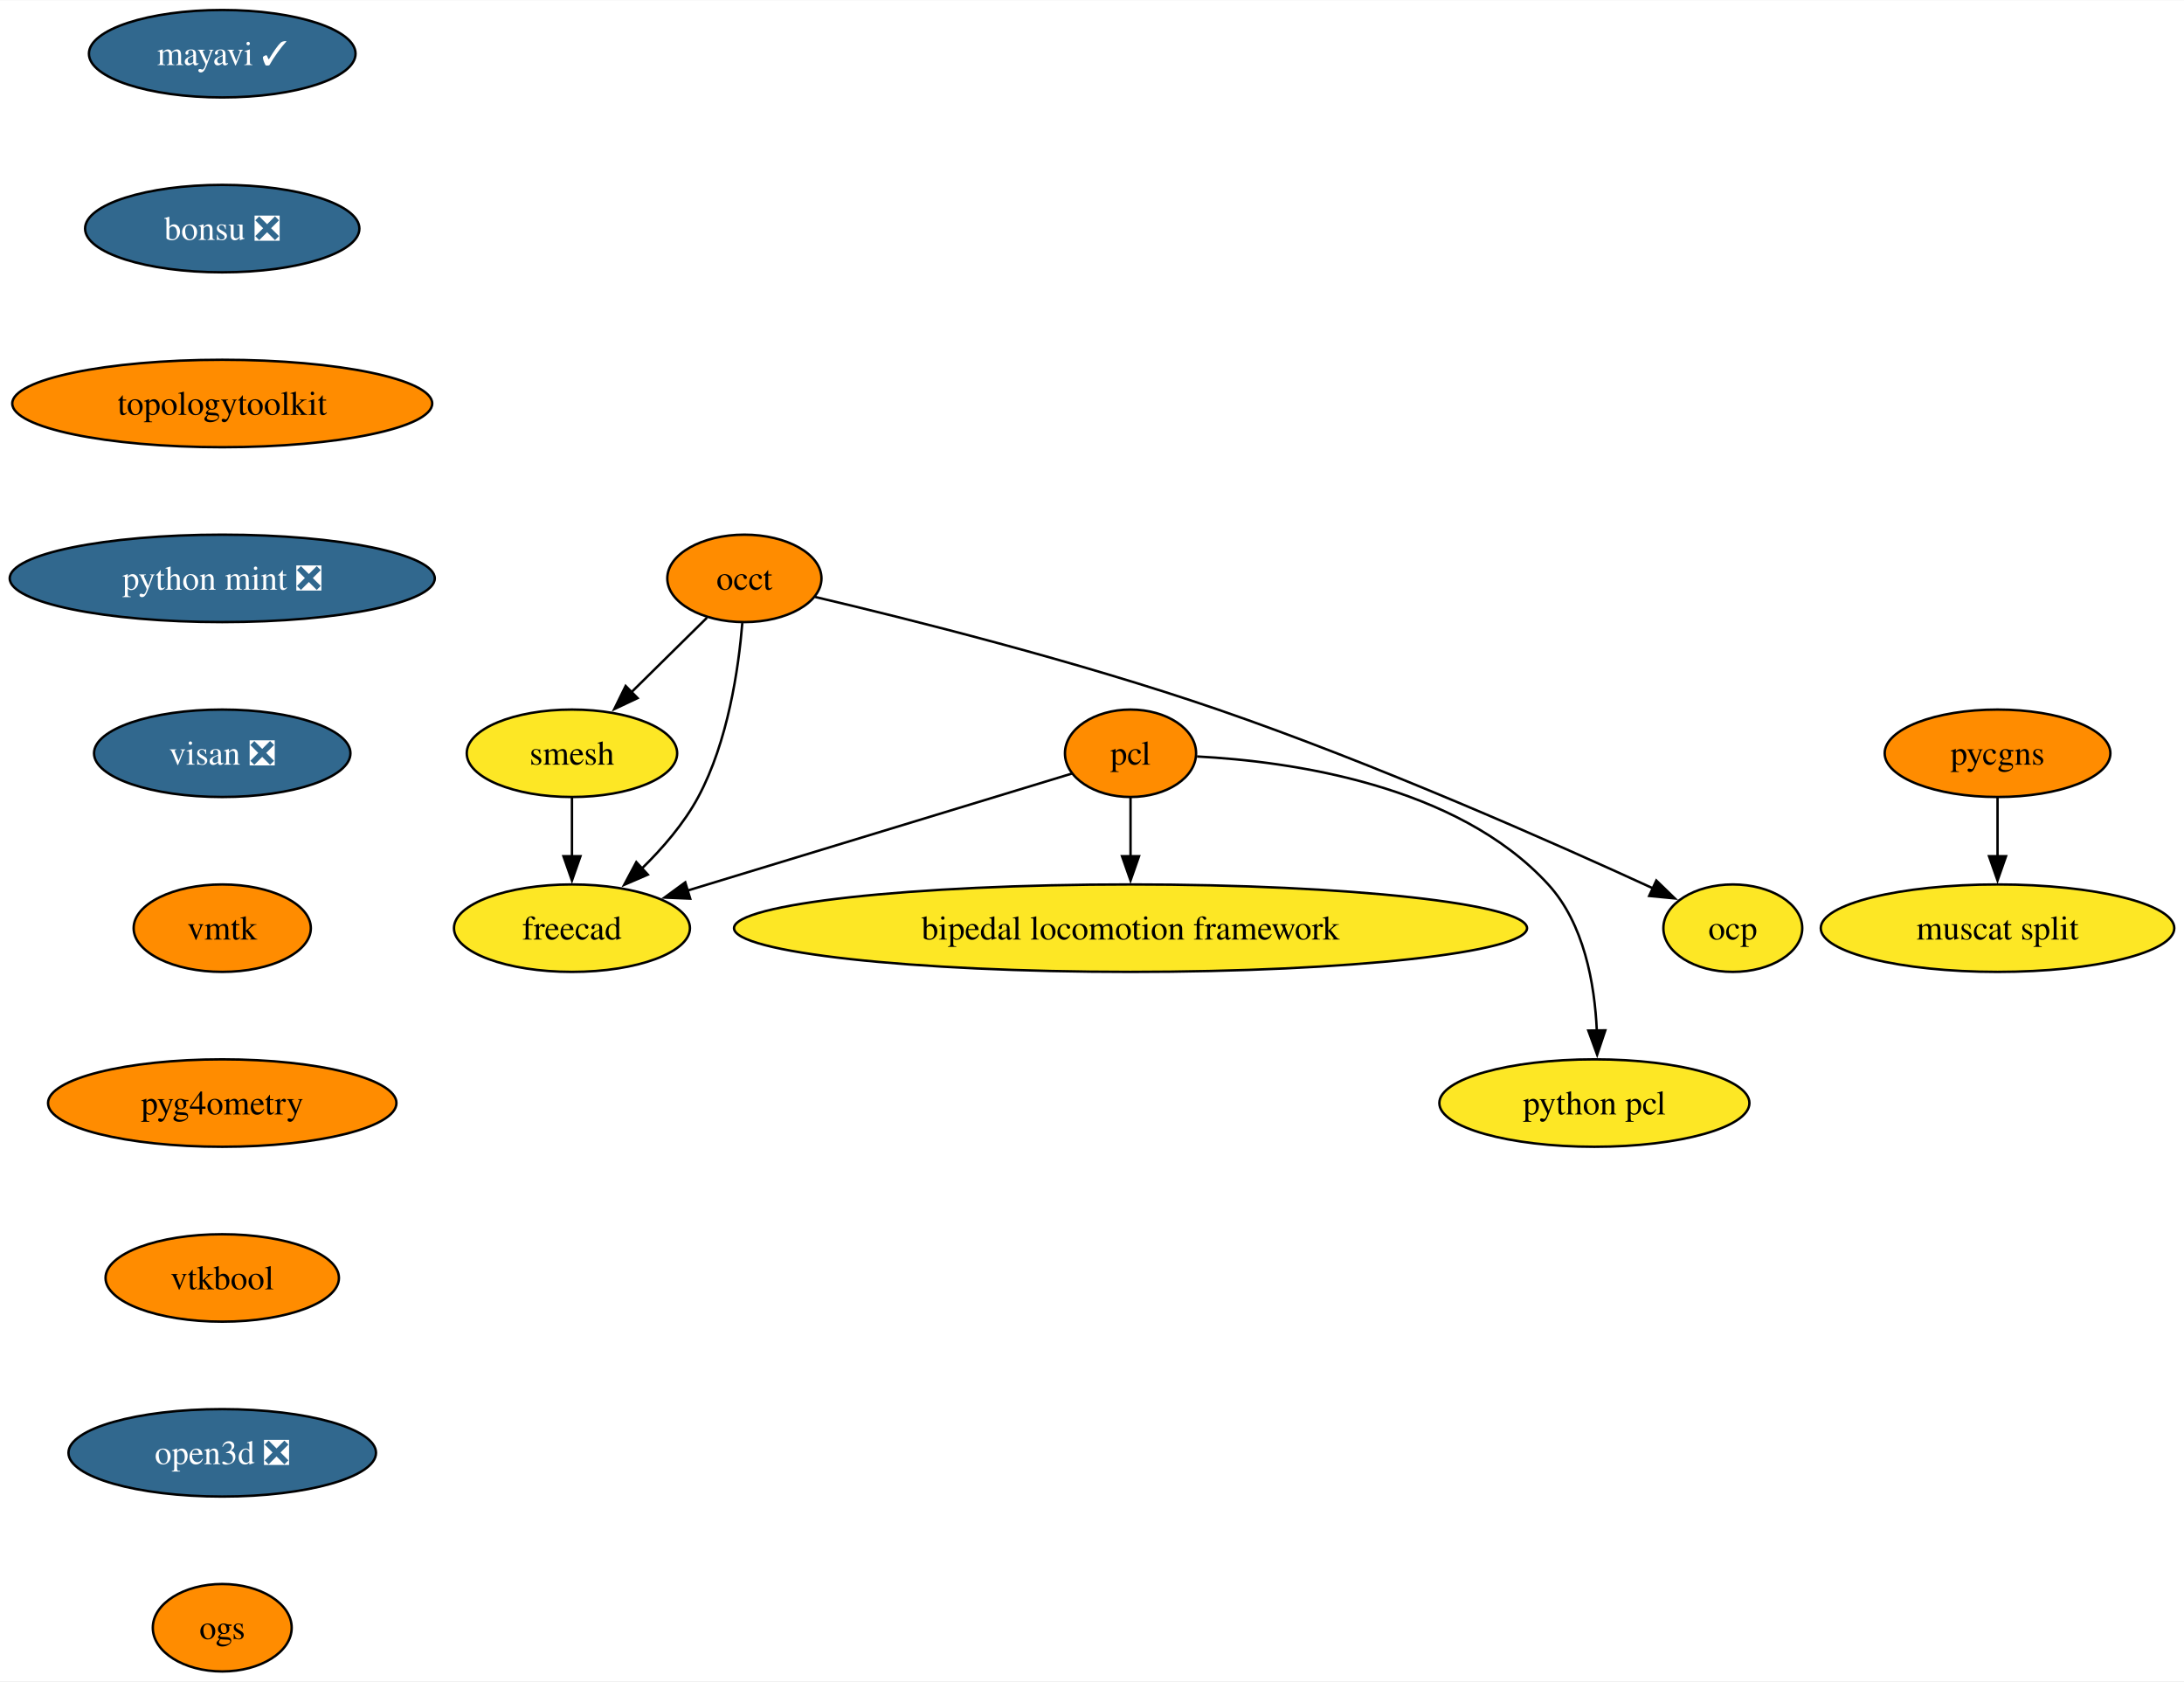
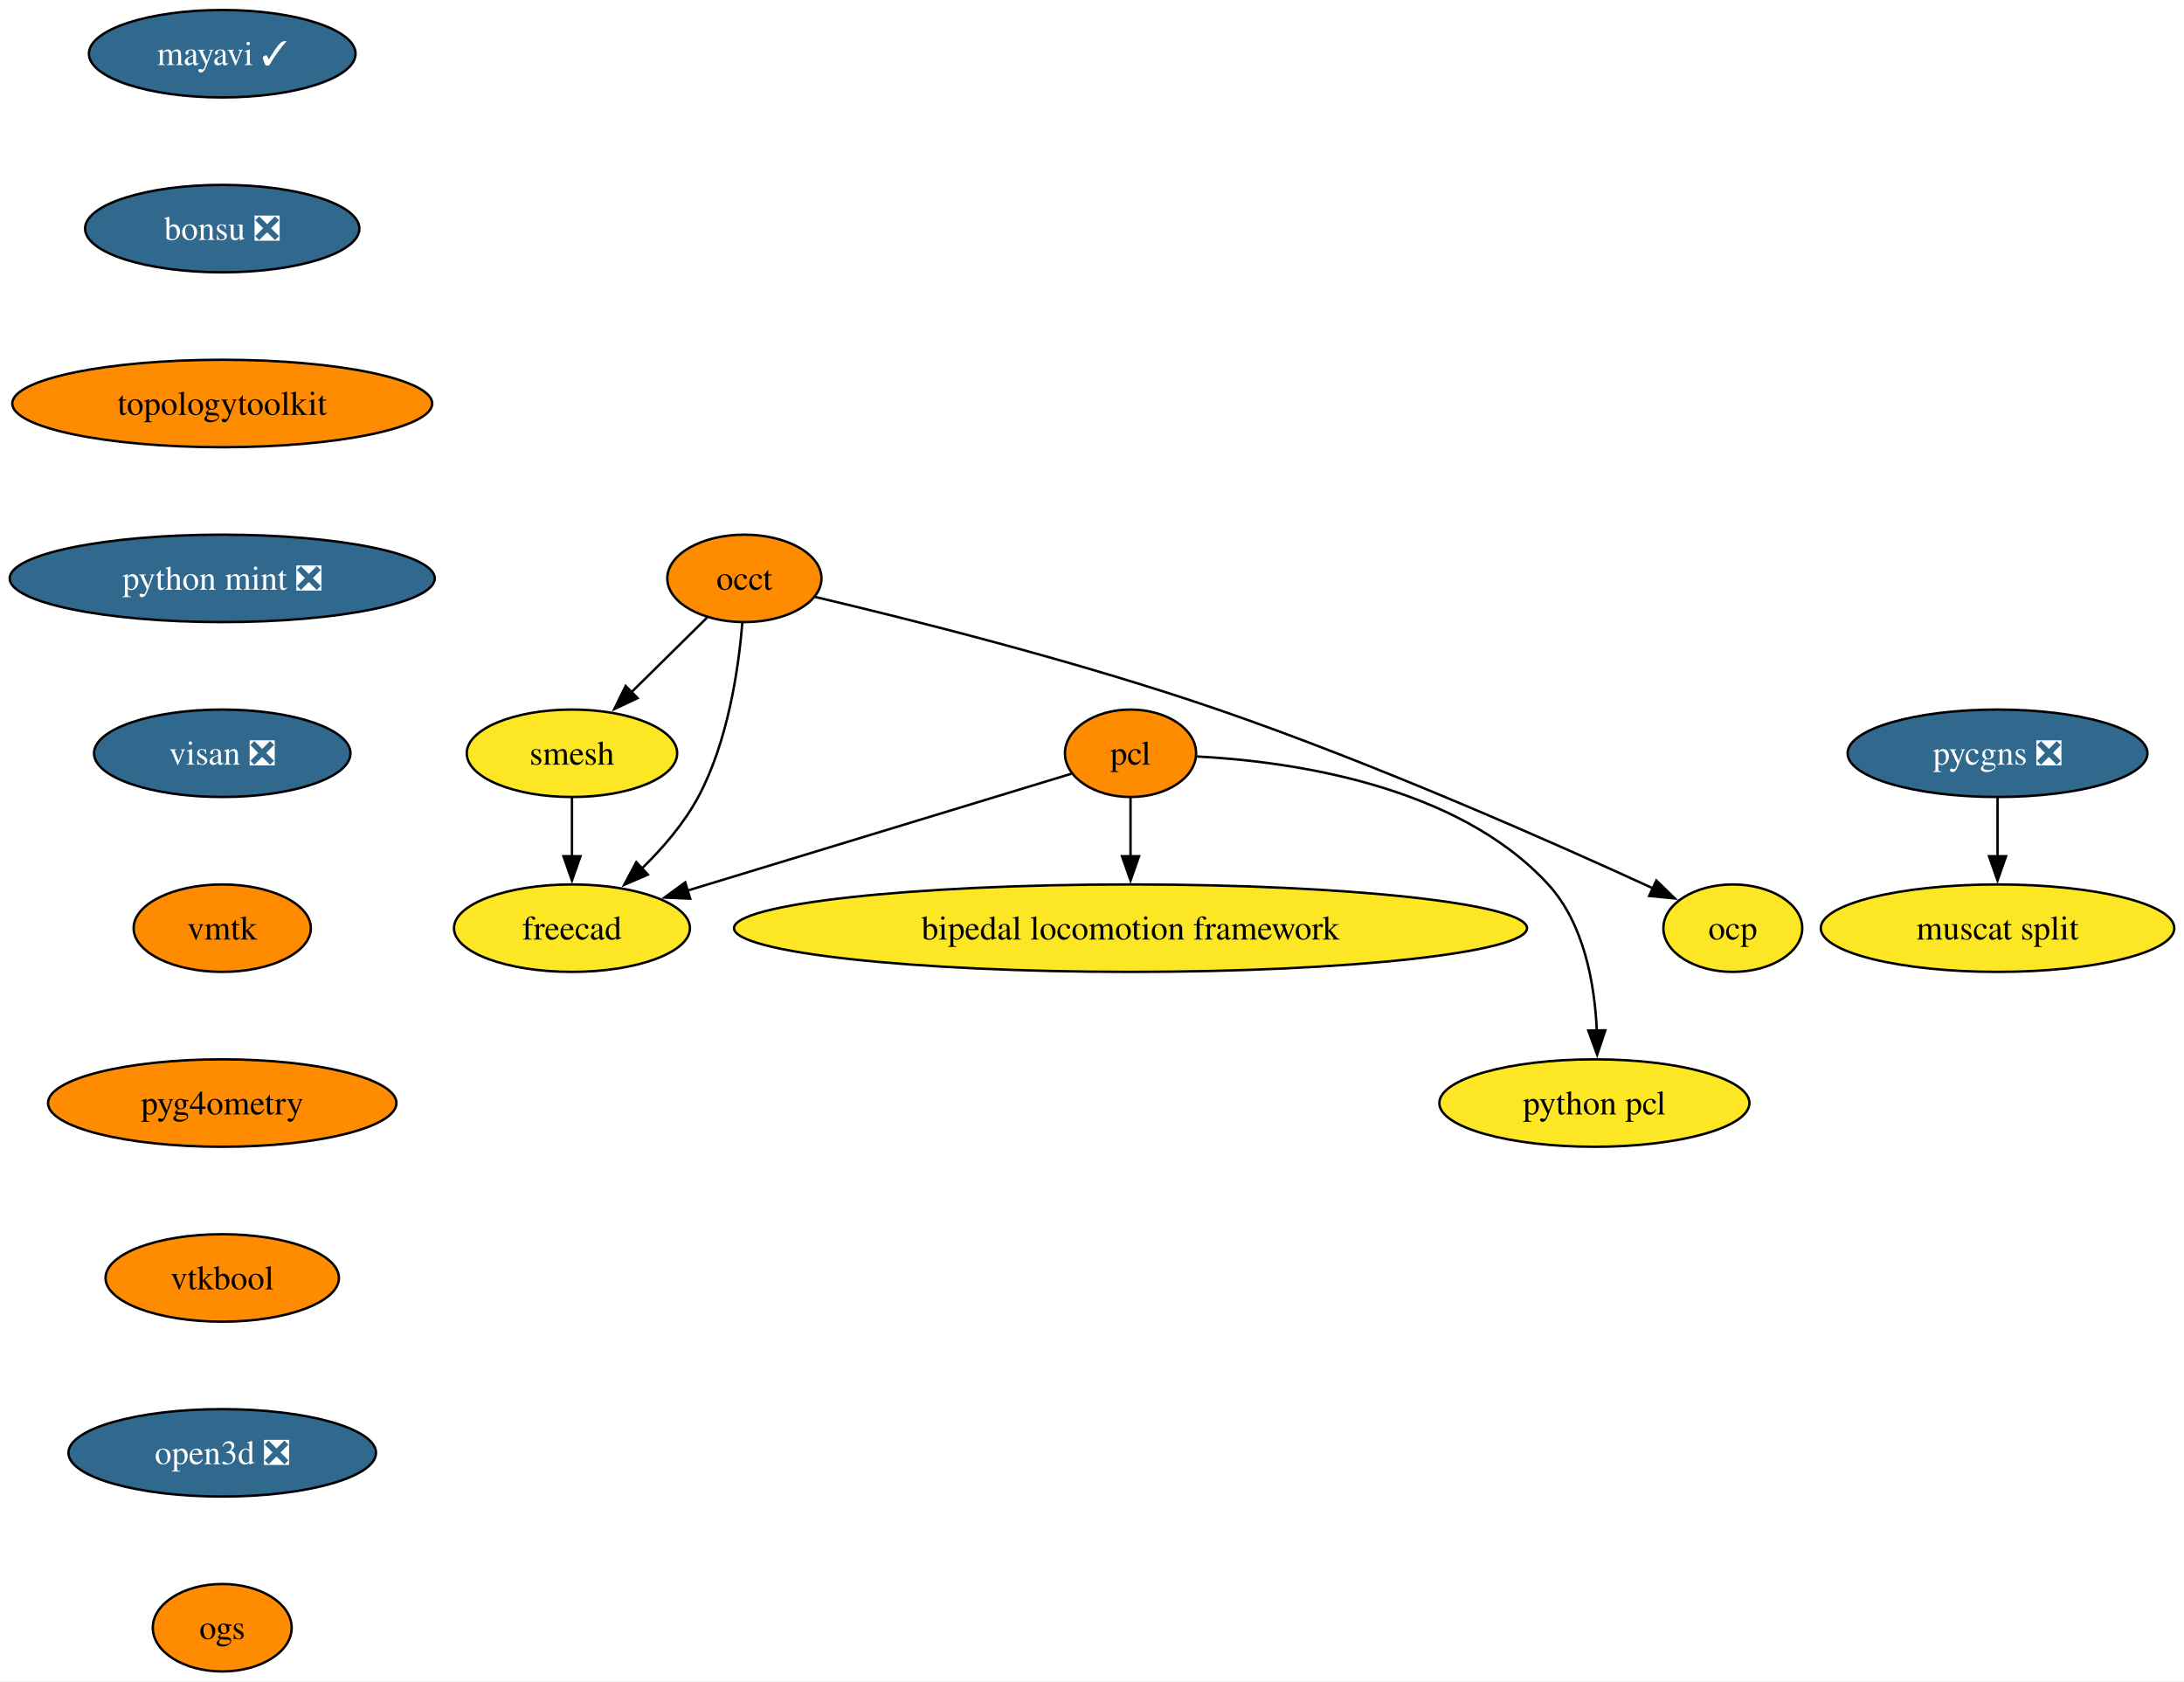
<svg xmlns="http://www.w3.org/2000/svg" xmlns:xlink="http://www.w3.org/1999/xlink" width="899pt" height="692pt" viewBox="0.00 0.00 899.29 692.00">
  <g id="graph0" class="graph" transform="scale(1 1) rotate(0) translate(4 688)">
    <polygon fill="white" stroke="none" points="-4,4 -4,-688 895.29,-688 895.29,4 -4,4" />
    <g id="node1" class="node">
      <g id="a_node1">
        <a xlink:href="https://github.com/conda-forge/mayavi-feedstock/pull/90" xlink:title="mayavi ✓">
          <ellipse fill="#31688e" stroke="black" cx="87.51" cy="-666" rx="54.89" ry="18" />
          <text text-anchor="middle" x="87.51" y="-661.33" font-family="Times,serif" font-size="14.00" fill="white">mayavi ✓</text>
        </a>
      </g>
    </g>
    <g id="node2" class="node">
      <g id="a_node2">
        <a xlink:href="https://github.com/conda-forge/bonsu-feedstock/pull/79" xlink:title="bonsu ❎">
          <ellipse fill="#31688e" stroke="black" cx="87.51" cy="-594" rx="56.47" ry="18" />
          <text text-anchor="middle" x="87.51" y="-589.33" font-family="Times,serif" font-size="14.00" fill="white">bonsu ❎</text>
        </a>
      </g>
    </g>
    <g id="node10" class="node">
      <g id="a_node10">
        <a xlink:href="https://github.com/conda-forge/topologytoolkit-feedstock" xlink:title="topologytoolkit">
          <ellipse fill="#ff8c00" stroke="black" cx="87.51" cy="-522" rx="86.46" ry="18" />
          <text text-anchor="middle" x="87.51" y="-517.33" font-family="Times,serif" font-size="14.00">topologytoolkit</text>
        </a>
      </g>
    </g>
    <g id="node3" class="node">
      <g id="a_node3">
        <a xlink:href="https://github.com/conda-forge/occt-feedstock" xlink:title="occt">
          <ellipse fill="#ff8c00" stroke="black" cx="302.51" cy="-450" rx="31.74" ry="18" />
          <text text-anchor="middle" x="302.51" y="-445.32" font-family="Times,serif" font-size="14.00">occt</text>
        </a>
      </g>
    </g>
    <g id="node4" class="node">
      <g id="a_node4">
        <a xlink:href="https://github.com/conda-forge/smesh-feedstock" xlink:title="smesh">
          <ellipse fill="#fde725" stroke="black" cx="231.51" cy="-378" rx="43.32" ry="18" />
          <text text-anchor="middle" x="231.51" y="-373.32" font-family="Times,serif" font-size="14.00">smesh</text>
        </a>
      </g>
    </g>
    <g id="edge2" class="edge">
      <path fill="none" stroke="black" d="M287.1,-433.81C277.96,-424.8 266.18,-413.18 255.81,-402.95" />
      <polygon fill="black" stroke="black" points="258.53,-400.72 248.95,-396.2 253.62,-405.71 258.53,-400.72" />
    </g>
    <g id="node5" class="node">
      <g id="a_node5">
        <a xlink:href="https://github.com/conda-forge/freecad-feedstock" xlink:title="freecad">
          <ellipse fill="#fde725" stroke="black" cx="231.51" cy="-306" rx="48.58" ry="18" />
          <text text-anchor="middle" x="231.51" y="-301.32" font-family="Times,serif" font-size="14.00">freecad</text>
        </a>
      </g>
    </g>
    <g id="edge3" class="edge">
      <path fill="none" stroke="black" d="M301.66,-431.62C300.12,-412.93 295.77,-382.82 283.51,-360 277.64,-349.07 268.83,-338.87 260.13,-330.39" />
      <polygon fill="black" stroke="black" points="262.75,-328.05 253.02,-323.85 258.01,-333.2 262.75,-328.05" />
    </g>
    <g id="node6" class="node">
      <g id="a_node6">
        <a xlink:href="https://github.com/conda-forge/ocp-feedstock" xlink:title="ocp">
          <ellipse fill="#fde725" stroke="black" cx="709.51" cy="-306" rx="28.59" ry="18" />
          <text text-anchor="middle" x="709.51" y="-301.32" font-family="Times,serif" font-size="14.00">ocp</text>
        </a>
      </g>
    </g>
    <g id="edge4" class="edge">
      <path fill="none" stroke="black" d="M331.62,-442.36C370.05,-433.31 439.62,-415.92 497.51,-396 562.3,-373.7 635.52,-341.29 676.74,-322.35" />
      <polygon fill="black" stroke="black" points="678.01,-325.62 685.62,-318.25 675.07,-319.27 678.01,-325.62" />
    </g>
    <g id="edge5" class="edge">
      <path fill="none" stroke="black" d="M231.51,-359.7C231.51,-352.41 231.51,-343.73 231.51,-335.54" />
      <polygon fill="black" stroke="black" points="235.01,-335.62 231.51,-325.62 228.01,-335.62 235.01,-335.62" />
    </g>
    <g id="node7" class="node">
      <g id="a_node7">
        <a xlink:href="https://github.com/conda-forge/pcl-feedstock" xlink:title="pcl">
          <ellipse fill="#ff8c00" stroke="black" cx="461.51" cy="-378" rx="27" ry="18" />
          <text text-anchor="middle" x="461.51" y="-373.32" font-family="Times,serif" font-size="14.00">pcl</text>
        </a>
      </g>
    </g>
    <g id="edge6" class="edge">
      <path fill="none" stroke="black" d="M437.33,-369.64C399.88,-358.24 327.15,-336.11 278.95,-321.44" />
      <polygon fill="black" stroke="black" points="280.2,-318.16 269.61,-318.6 278.16,-324.86 280.2,-318.16" />
    </g>
    <g id="node8" class="node">
      <g id="a_node8">
        <a xlink:href="https://github.com/conda-forge/bipedal-locomotion-framework-feedstock" xlink:title="bipedal locomotion framework">
          <ellipse fill="#fde725" stroke="black" cx="461.51" cy="-306" rx="163.27" ry="18" />
          <text text-anchor="middle" x="461.51" y="-301.32" font-family="Times,serif" font-size="14.00">bipedal locomotion framework</text>
        </a>
      </g>
    </g>
    <g id="edge7" class="edge">
      <path fill="none" stroke="black" d="M461.51,-359.7C461.51,-352.41 461.51,-343.73 461.51,-335.54" />
      <polygon fill="black" stroke="black" points="465.01,-335.62 461.51,-325.62 458.01,-335.62 465.01,-335.62" />
    </g>
    <g id="node9" class="node">
      <g id="a_node9">
        <a xlink:href="https://github.com/conda-forge/python-pcl-feedstock" xlink:title="python pcl">
          <ellipse fill="#fde725" stroke="black" cx="652.51" cy="-234" rx="63.84" ry="18" />
          <text text-anchor="middle" x="652.51" y="-229.32" font-family="Times,serif" font-size="14.00">python pcl</text>
        </a>
      </g>
    </g>
    <g id="edge8" class="edge">
      <path fill="none" stroke="black" d="M488.9,-376.68C527.09,-374.68 595.86,-365.15 633.51,-324 648.28,-307.86 652.63,-283.14 653.51,-263.85" />
      <polygon fill="black" stroke="black" points="657.01,-263.94 653.65,-253.89 650.01,-263.84 657.01,-263.94" />
    </g>
    <g id="node11" class="node">
      <g id="a_node11">
        <a xlink:href="https://github.com/conda-forge/python-mint-feedstock/pull/75" xlink:title="python mint ❎">
          <ellipse fill="#31688e" stroke="black" cx="87.51" cy="-450" rx="87.51" ry="18" />
          <text text-anchor="middle" x="87.51" y="-445.32" font-family="Times,serif" font-size="14.00" fill="white">python mint ❎</text>
        </a>
      </g>
    </g>
    <g id="node12" class="node">
      <g id="a_node12">
        <a xlink:href="https://github.com/conda-forge/visan-feedstock/pull/29" xlink:title="visan ❎">
          <ellipse fill="#31688e" stroke="black" cx="87.51" cy="-378" rx="52.79" ry="18" />
          <text text-anchor="middle" x="87.51" y="-373.32" font-family="Times,serif" font-size="14.00" fill="white">visan ❎</text>
        </a>
      </g>
    </g>
    <g id="node15" class="node">
      <g id="a_node15">
        <a xlink:href="https://github.com/conda-forge/vmtk-feedstock" xlink:title="vmtk">
          <ellipse fill="#ff8c00" stroke="black" cx="87.51" cy="-306" rx="36.48" ry="18" />
          <text text-anchor="middle" x="87.51" y="-301.32" font-family="Times,serif" font-size="14.00">vmtk</text>
        </a>
      </g>
    </g>
    <g id="node13" class="node">
      <g id="a_node13">
-         <a xlink:href="https://github.com/conda-forge/pycgns-feedstock" xlink:title="pycgns">
-           <ellipse fill="#ff8c00" stroke="black" cx="818.51" cy="-378" rx="46.47" ry="18" />
-           <text text-anchor="middle" x="818.51" y="-373.32" font-family="Times,serif" font-size="14.00">pycgns</text>
+         <a xlink:href="https://github.com/conda-forge/pycgns-feedstock/pull/40" xlink:title="pycgns ❎">
+           <ellipse fill="#31688e" stroke="black" cx="818.51" cy="-378" rx="61.73" ry="18" />
+           <text text-anchor="middle" x="818.51" y="-373.32" font-family="Times,serif" font-size="14.00" fill="white">pycgns ❎</text>
        </a>
      </g>
    </g>
    <g id="node14" class="node">
      <g id="a_node14">
        <a xlink:href="https://github.com/conda-forge/muscat-split-feedstock" xlink:title="muscat split">
          <ellipse fill="#fde725" stroke="black" cx="818.51" cy="-306" rx="72.78" ry="18" />
          <text text-anchor="middle" x="818.51" y="-301.32" font-family="Times,serif" font-size="14.00">muscat split</text>
        </a>
      </g>
    </g>
    <g id="edge12" class="edge">
      <path fill="none" stroke="black" d="M818.51,-359.7C818.51,-352.41 818.51,-343.73 818.51,-335.54" />
      <polygon fill="black" stroke="black" points="822.01,-335.62 818.51,-325.62 815.01,-335.62 822.01,-335.62" />
    </g>
    <g id="node16" class="node">
      <g id="a_node16">
        <a xlink:href="https://github.com/conda-forge/pyg4ometry-feedstock" xlink:title="pyg4ometry">
          <ellipse fill="#ff8c00" stroke="black" cx="87.51" cy="-234" rx="71.73" ry="18" />
          <text text-anchor="middle" x="87.51" y="-229.32" font-family="Times,serif" font-size="14.00">pyg4ometry</text>
        </a>
      </g>
    </g>
    <g id="node17" class="node">
      <g id="a_node17">
        <a xlink:href="https://github.com/conda-forge/vtkbool-feedstock" xlink:title="vtkbool">
          <ellipse fill="#ff8c00" stroke="black" cx="87.51" cy="-162" rx="48.05" ry="18" />
          <text text-anchor="middle" x="87.51" y="-157.32" font-family="Times,serif" font-size="14.00">vtkbool</text>
        </a>
      </g>
    </g>
    <g id="node18" class="node">
      <g id="a_node18">
        <a xlink:href="https://github.com/conda-forge/open3d-feedstock/pull/25" xlink:title="open3d ❎">
          <ellipse fill="#31688e" stroke="black" cx="87.51" cy="-90" rx="63.31" ry="18" />
          <text text-anchor="middle" x="87.51" y="-85.33" font-family="Times,serif" font-size="14.00" fill="white">open3d ❎</text>
        </a>
      </g>
    </g>
    <g id="node19" class="node">
      <g id="a_node19">
        <a xlink:href="https://github.com/conda-forge/ogs-feedstock" xlink:title="ogs">
          <ellipse fill="#ff8c00" stroke="black" cx="87.51" cy="-18" rx="28.59" ry="18" />
          <text text-anchor="middle" x="87.51" y="-13.32" font-family="Times,serif" font-size="14.00">ogs</text>
        </a>
      </g>
    </g>
  </g>
</svg>
